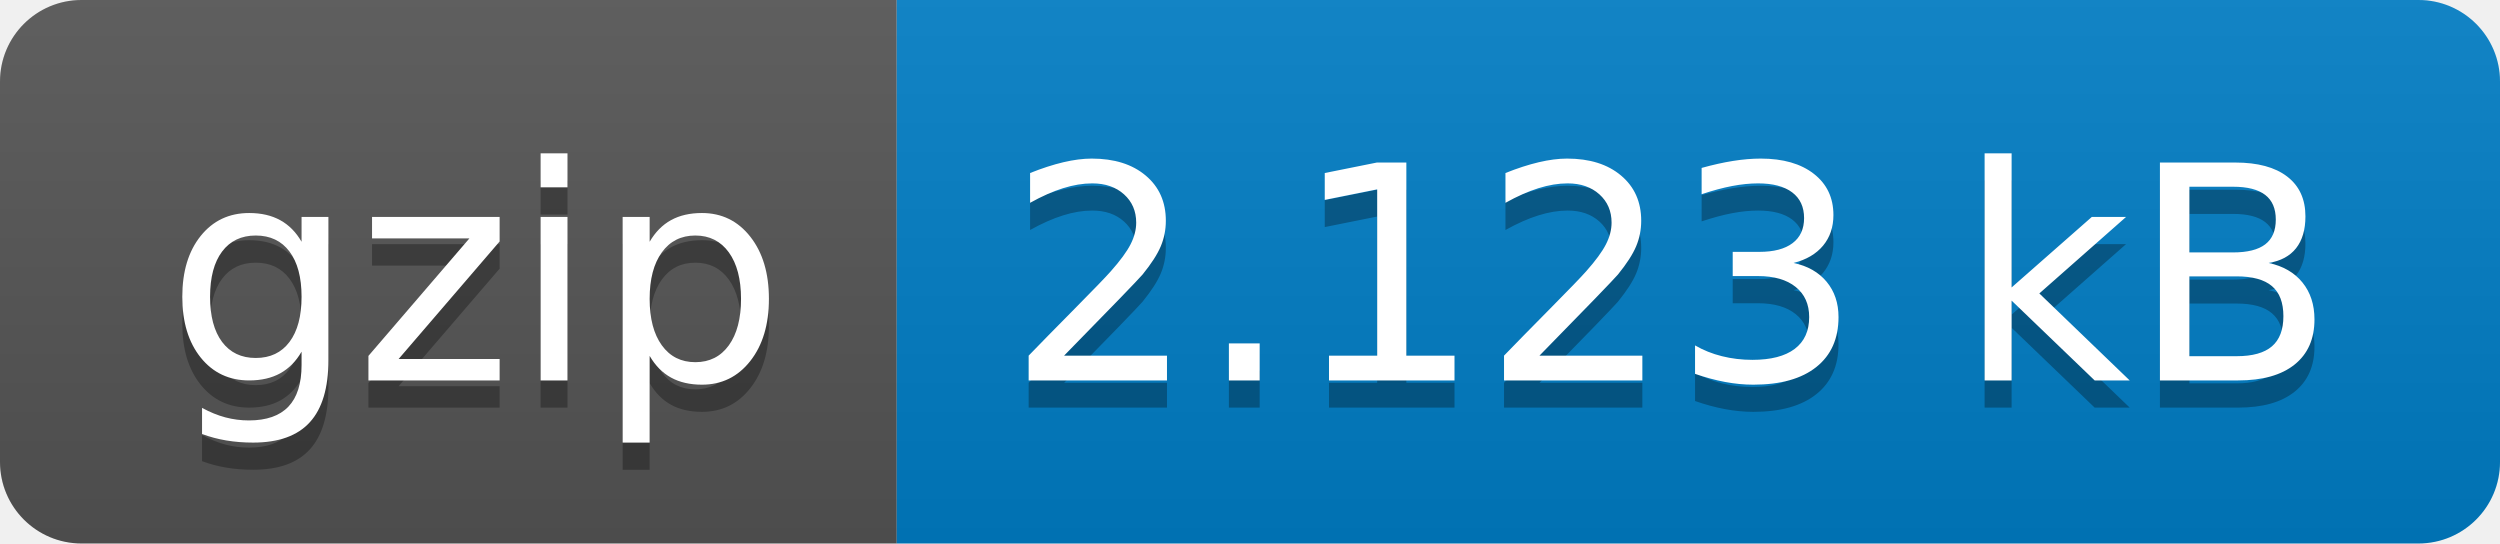
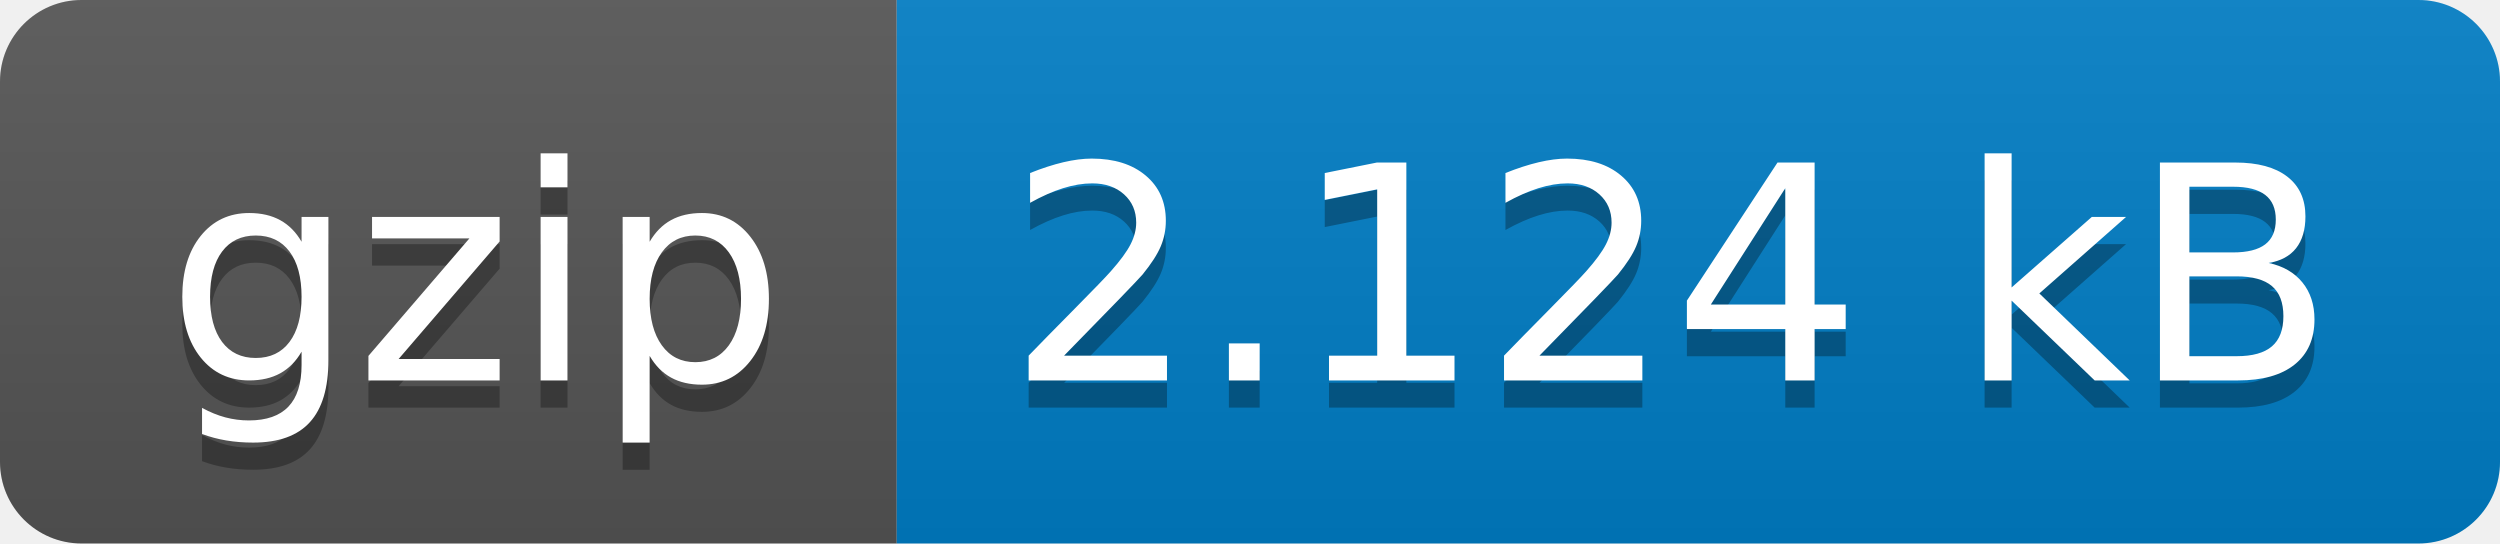
- <svg xmlns="http://www.w3.org/2000/svg" width="92" height="20" role="img" aria-label="gzip: 2.123 kB">
+ <svg xmlns="http://www.w3.org/2000/svg" width="92" height="20" role="img" aria-label="gzip: 2.124 kB">
  <linearGradient id="s" x2="0" y2="100%">
    <stop offset="0" stop-color="#bbb" stop-opacity=".1" />
    <stop offset="1" stop-opacity=".1" />
  </linearGradient>
  <clipPath id="r">
    <rect width="92" height="20" rx="3" fill="#fff" />
  </clipPath>
  <g clip-path="url(#r)">
    <rect width="33" height="20" fill="#555" />
    <rect x="33" width="59" height="20" fill="#007ec6" />
    <rect width="92" height="20" fill="url(#s)" />
  </g>
  <g fill="#fff" text-anchor="middle" font-family="Verdana,Geneva,DejaVu Sans,sans-serif" text-rendering="geometricPrecision" font-size="110">
    <text aria-hidden="true" x="175" y="150" fill="#010101" fill-opacity=".3" transform="scale(.1)" textLength="230">gzip</text>
    <text x="175" y="140" transform="scale(.1)" fill="#fff" textLength="230">gzip</text>
-     <text aria-hidden="true" x="615" y="150" fill="#010101" fill-opacity=".3" transform="scale(.1)" textLength="490">2.123 kB</text>
-     <text x="615" y="140" transform="scale(.1)" fill="#fff" textLength="490">2.123 kB</text>
+     <text aria-hidden="true" x="615" y="150" fill="#010101" fill-opacity=".3" transform="scale(.1)" textLength="490">2.124 kB</text>
+     <text x="615" y="140" transform="scale(.1)" fill="#fff" textLength="490">2.124 kB</text>
  </g>
</svg>
